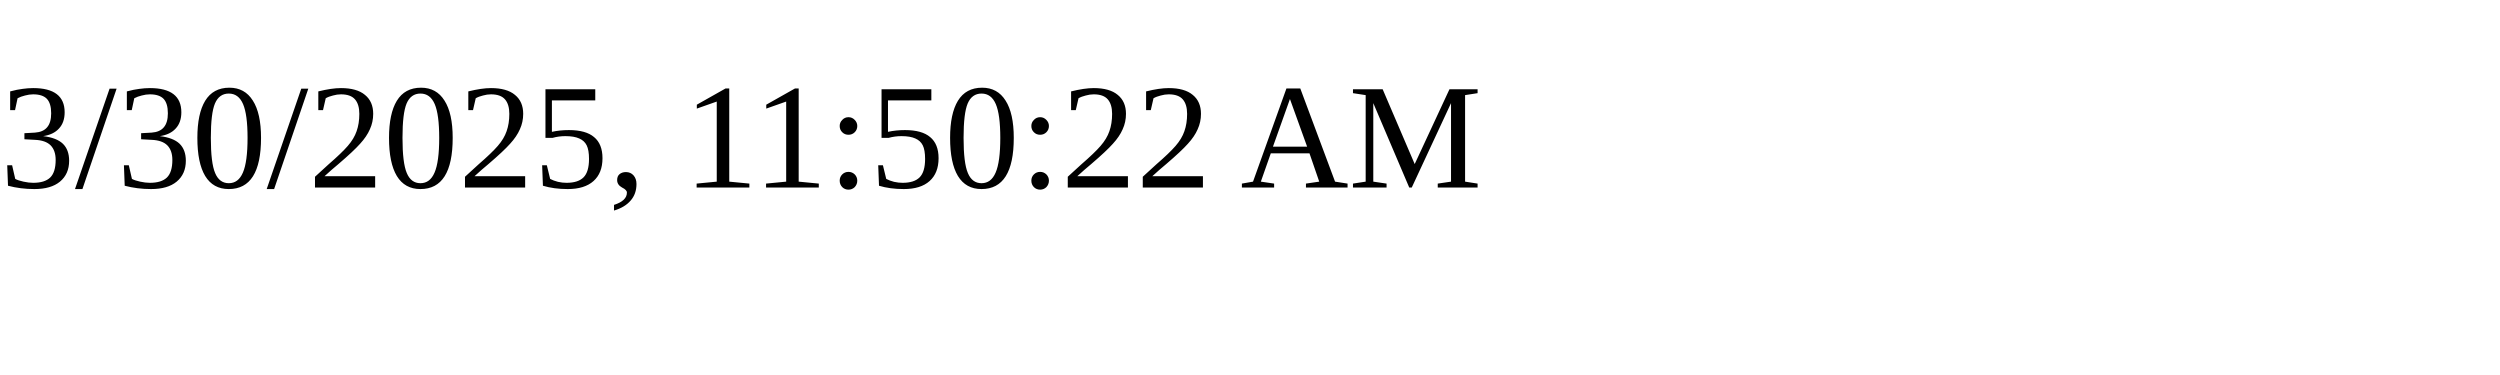
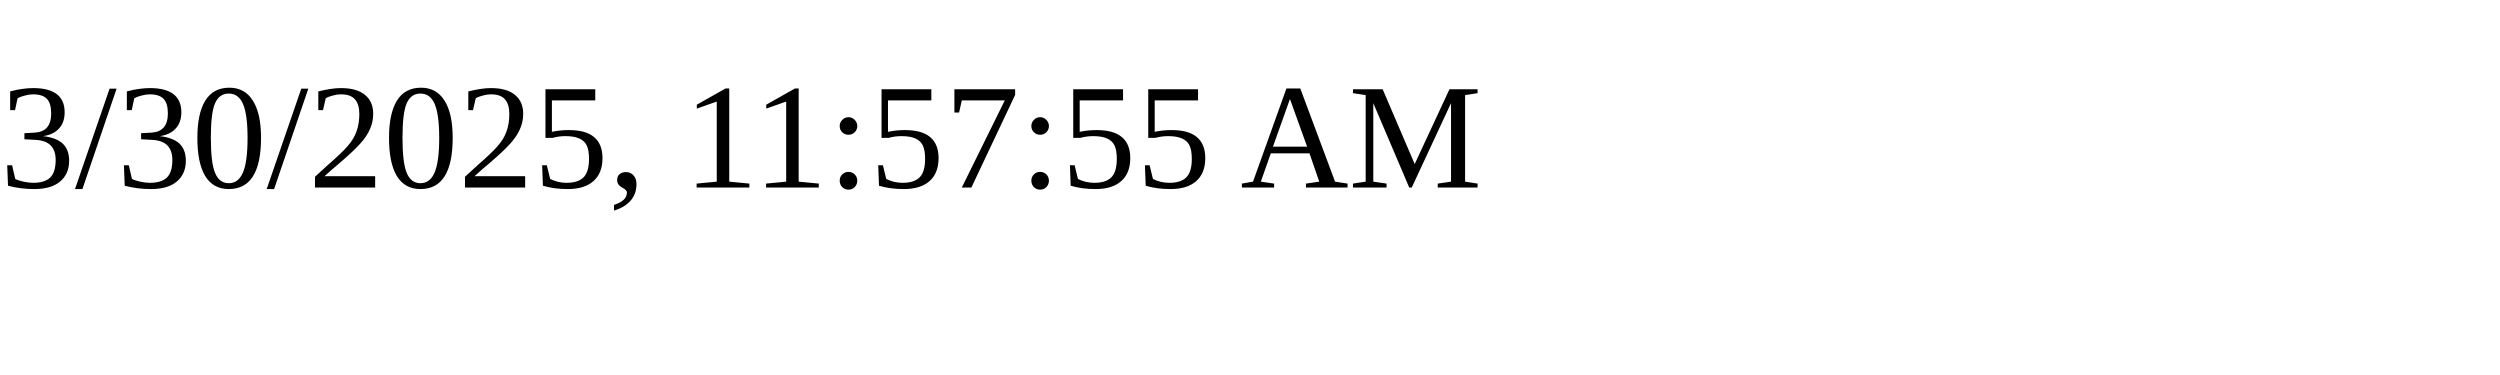
<svg xmlns="http://www.w3.org/2000/svg" height="30" width="200">
-   <text x="0" y="15">3/30/2025, 11:50:22 AM</text>
+   <text x="0" y="15">3/30/2025, 11:57:55 AM</text>
</svg>
